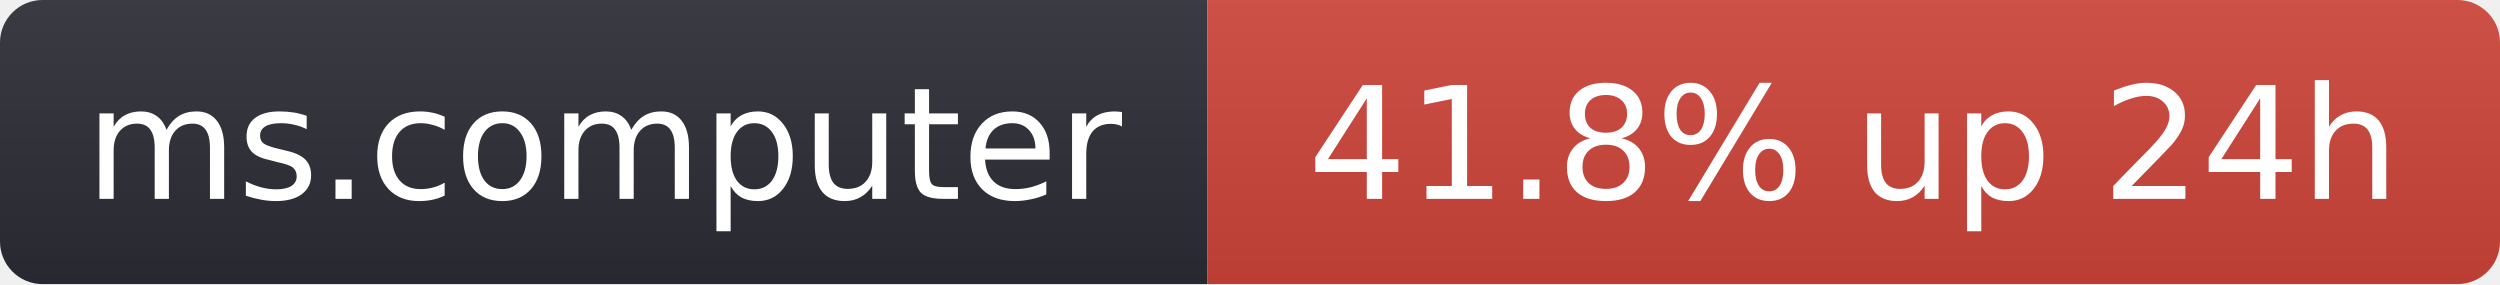
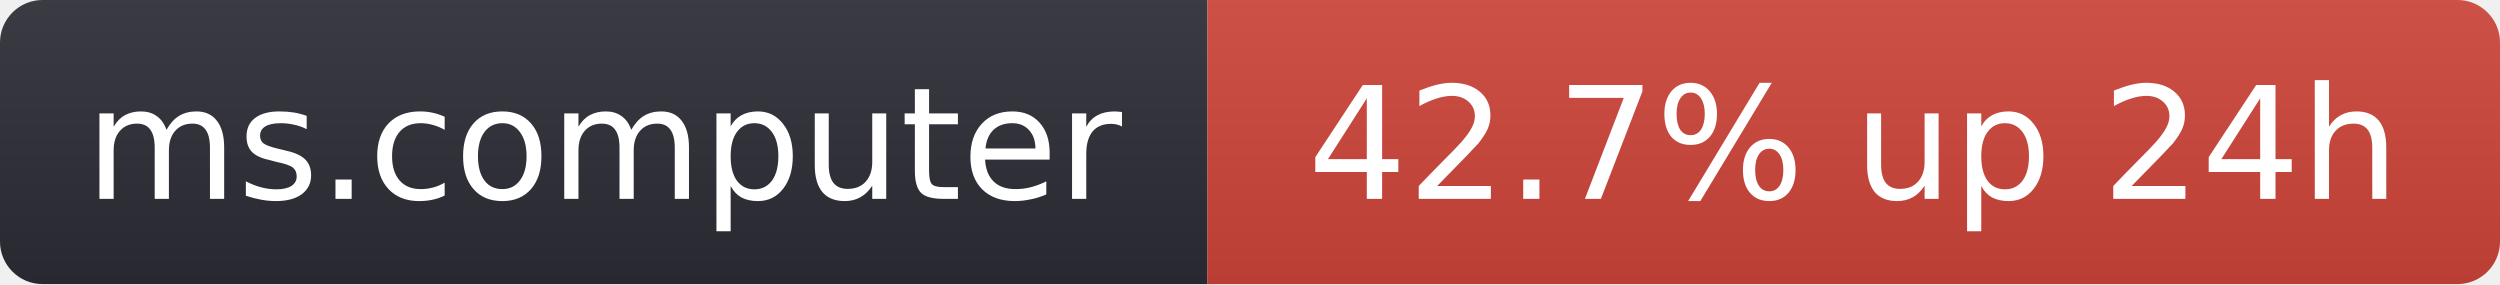
- <svg xmlns="http://www.w3.org/2000/svg" width="176" height="20" role="img" aria-label="ms.computer: 41.8% up 24h">
+ <svg xmlns="http://www.w3.org/2000/svg" width="176" height="20" role="img" aria-label="ms.computer: 42.7% up 24h">
  <linearGradient id="s" x2="0" y2="100%">
    <stop offset="0" stop-color="#bbb" stop-opacity=".1" />
    <stop offset="1" stop-opacity=".1" />
  </linearGradient>
  <clipPath id="r">
    <rect width="176" height="20" rx="3" fill="#fff" />
  </clipPath>
  <g clip-path="url(#r)">
    <rect width="85" height="20" fill="#2b2d35" />
    <rect x="85" width="91" height="20" fill="#d0453a" />
    <rect width="176" height="20" fill="url(#s)" />
  </g>
  <g fill="#fff" text-anchor="middle" font-family="Verdana,Geneva,DejaVu Sans,sans-serif" font-size="11">
    <text x="42.5" y="14">ms.computer</text>
-     <text x="130.5" y="14">41.8% up 24h</text>
+     <text x="130.5" y="14">42.7% up 24h</text>
  </g>
</svg>
